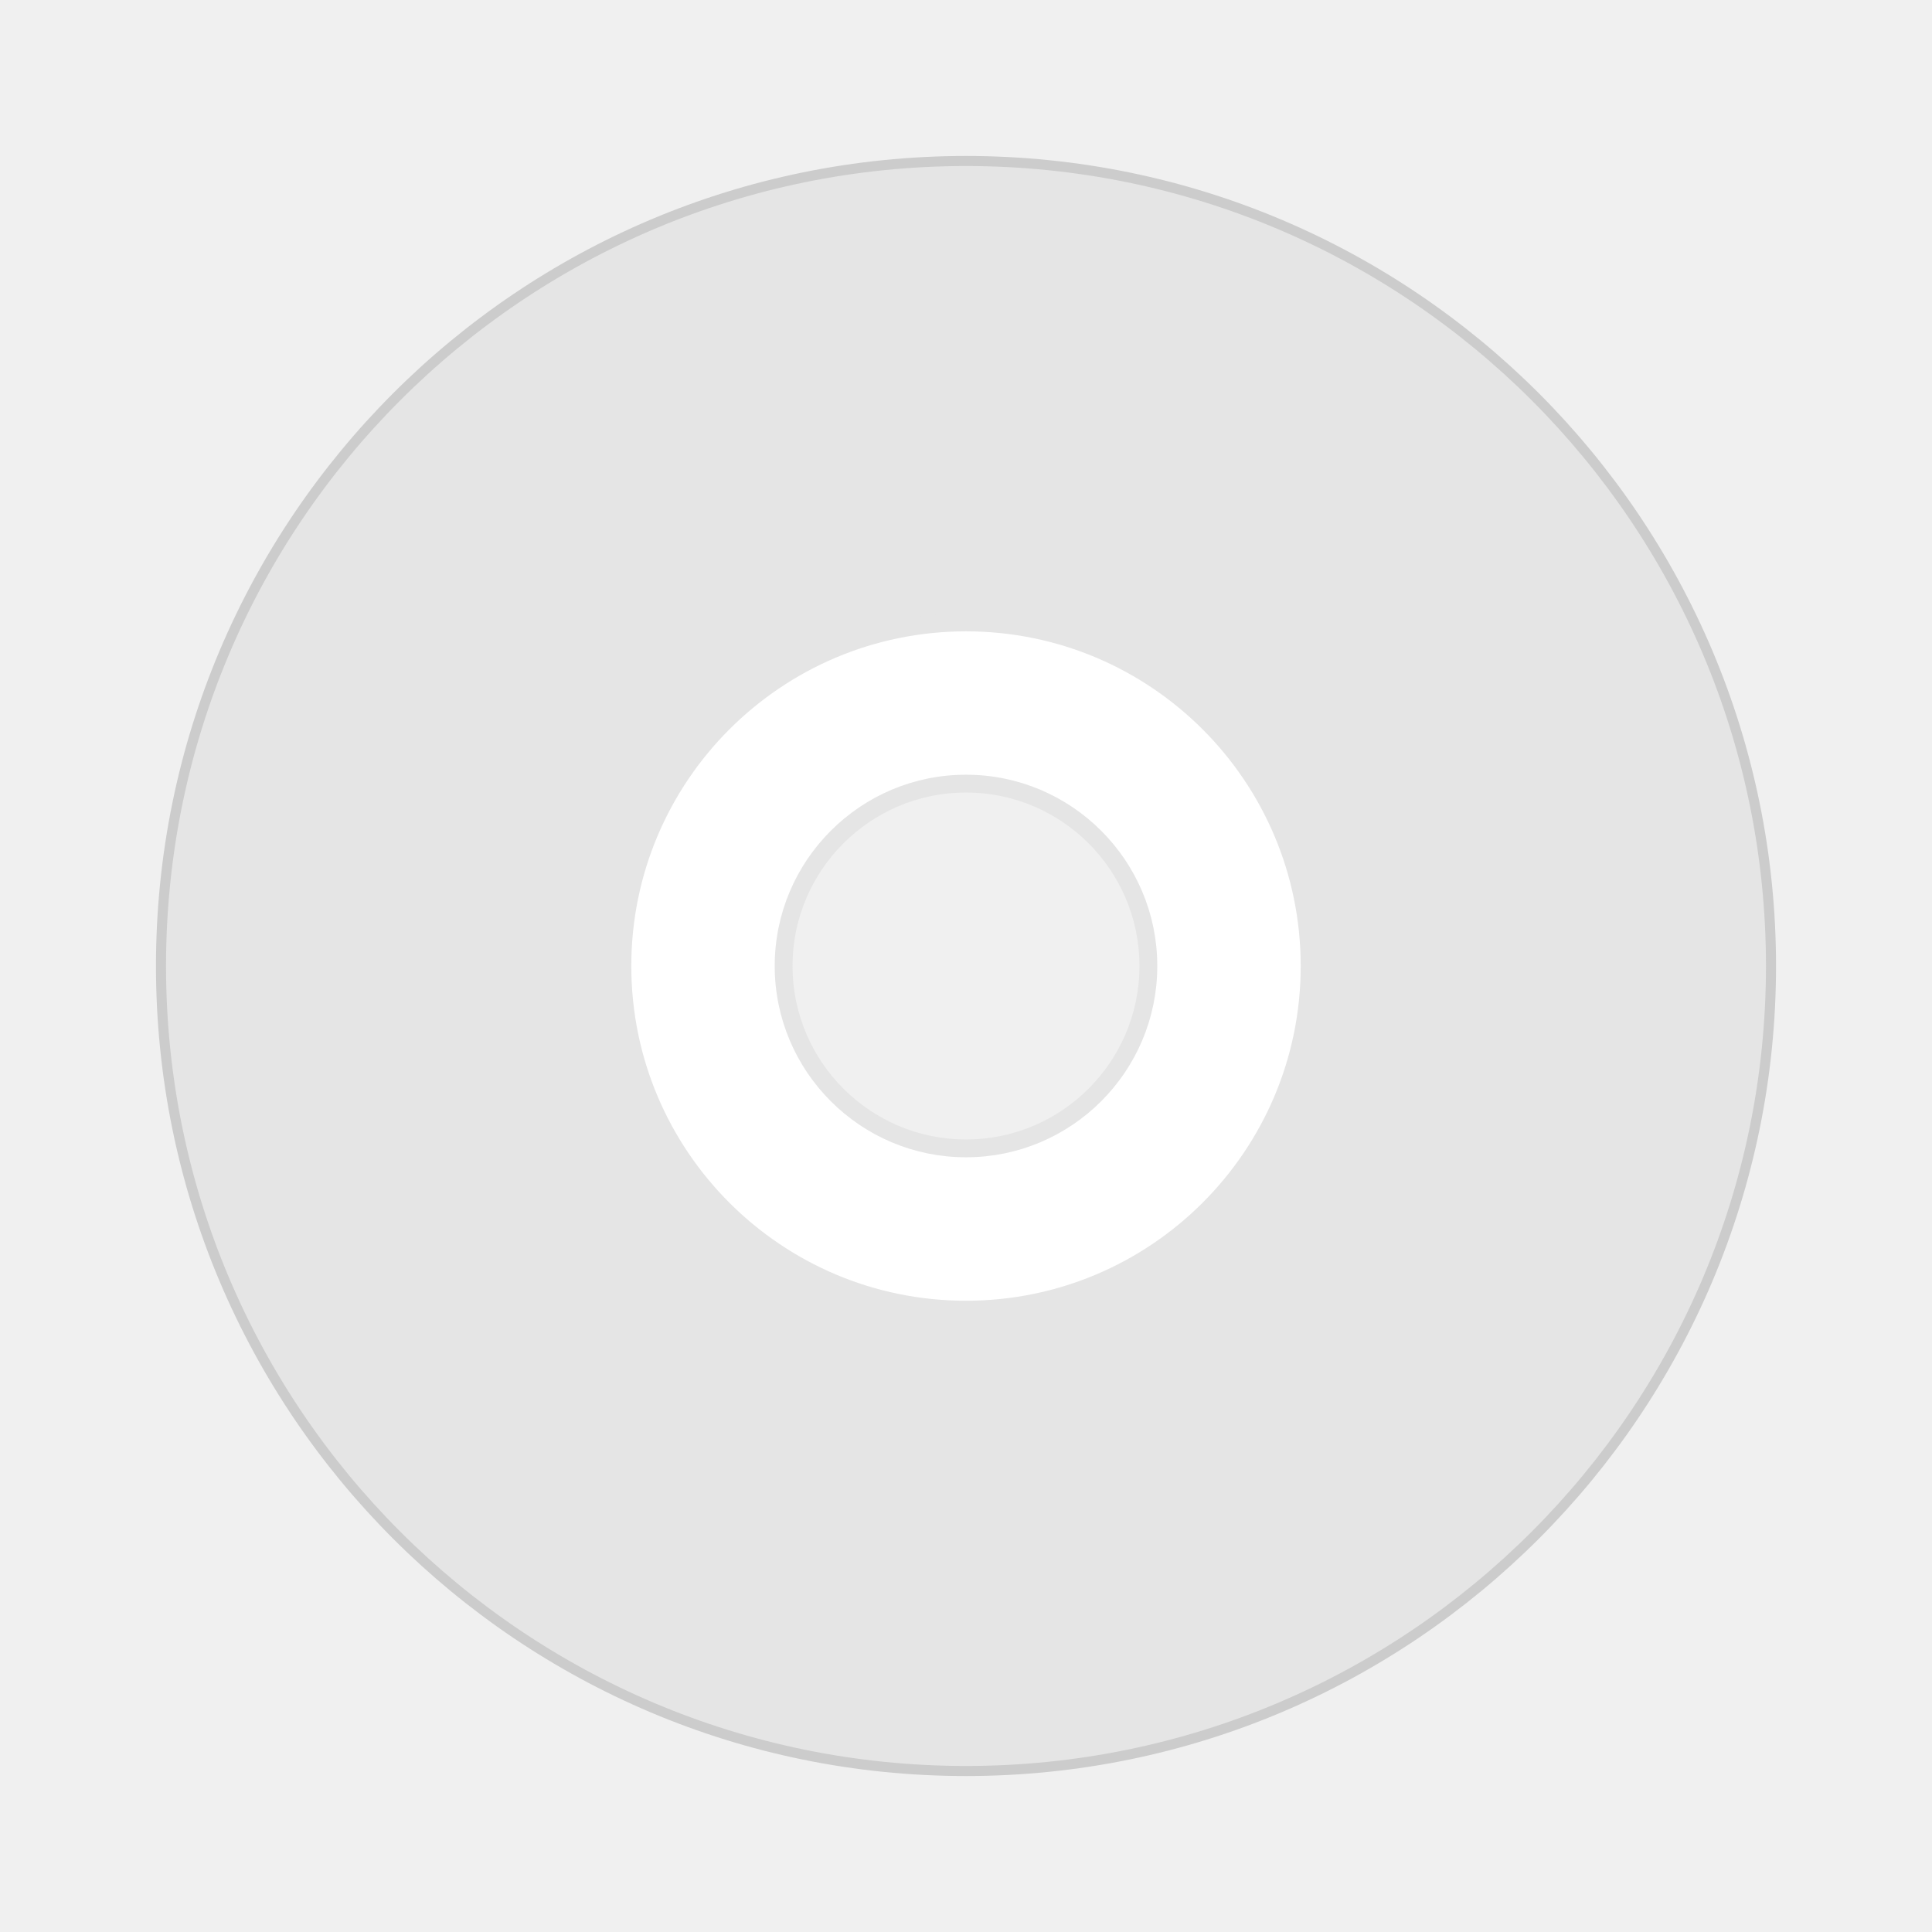
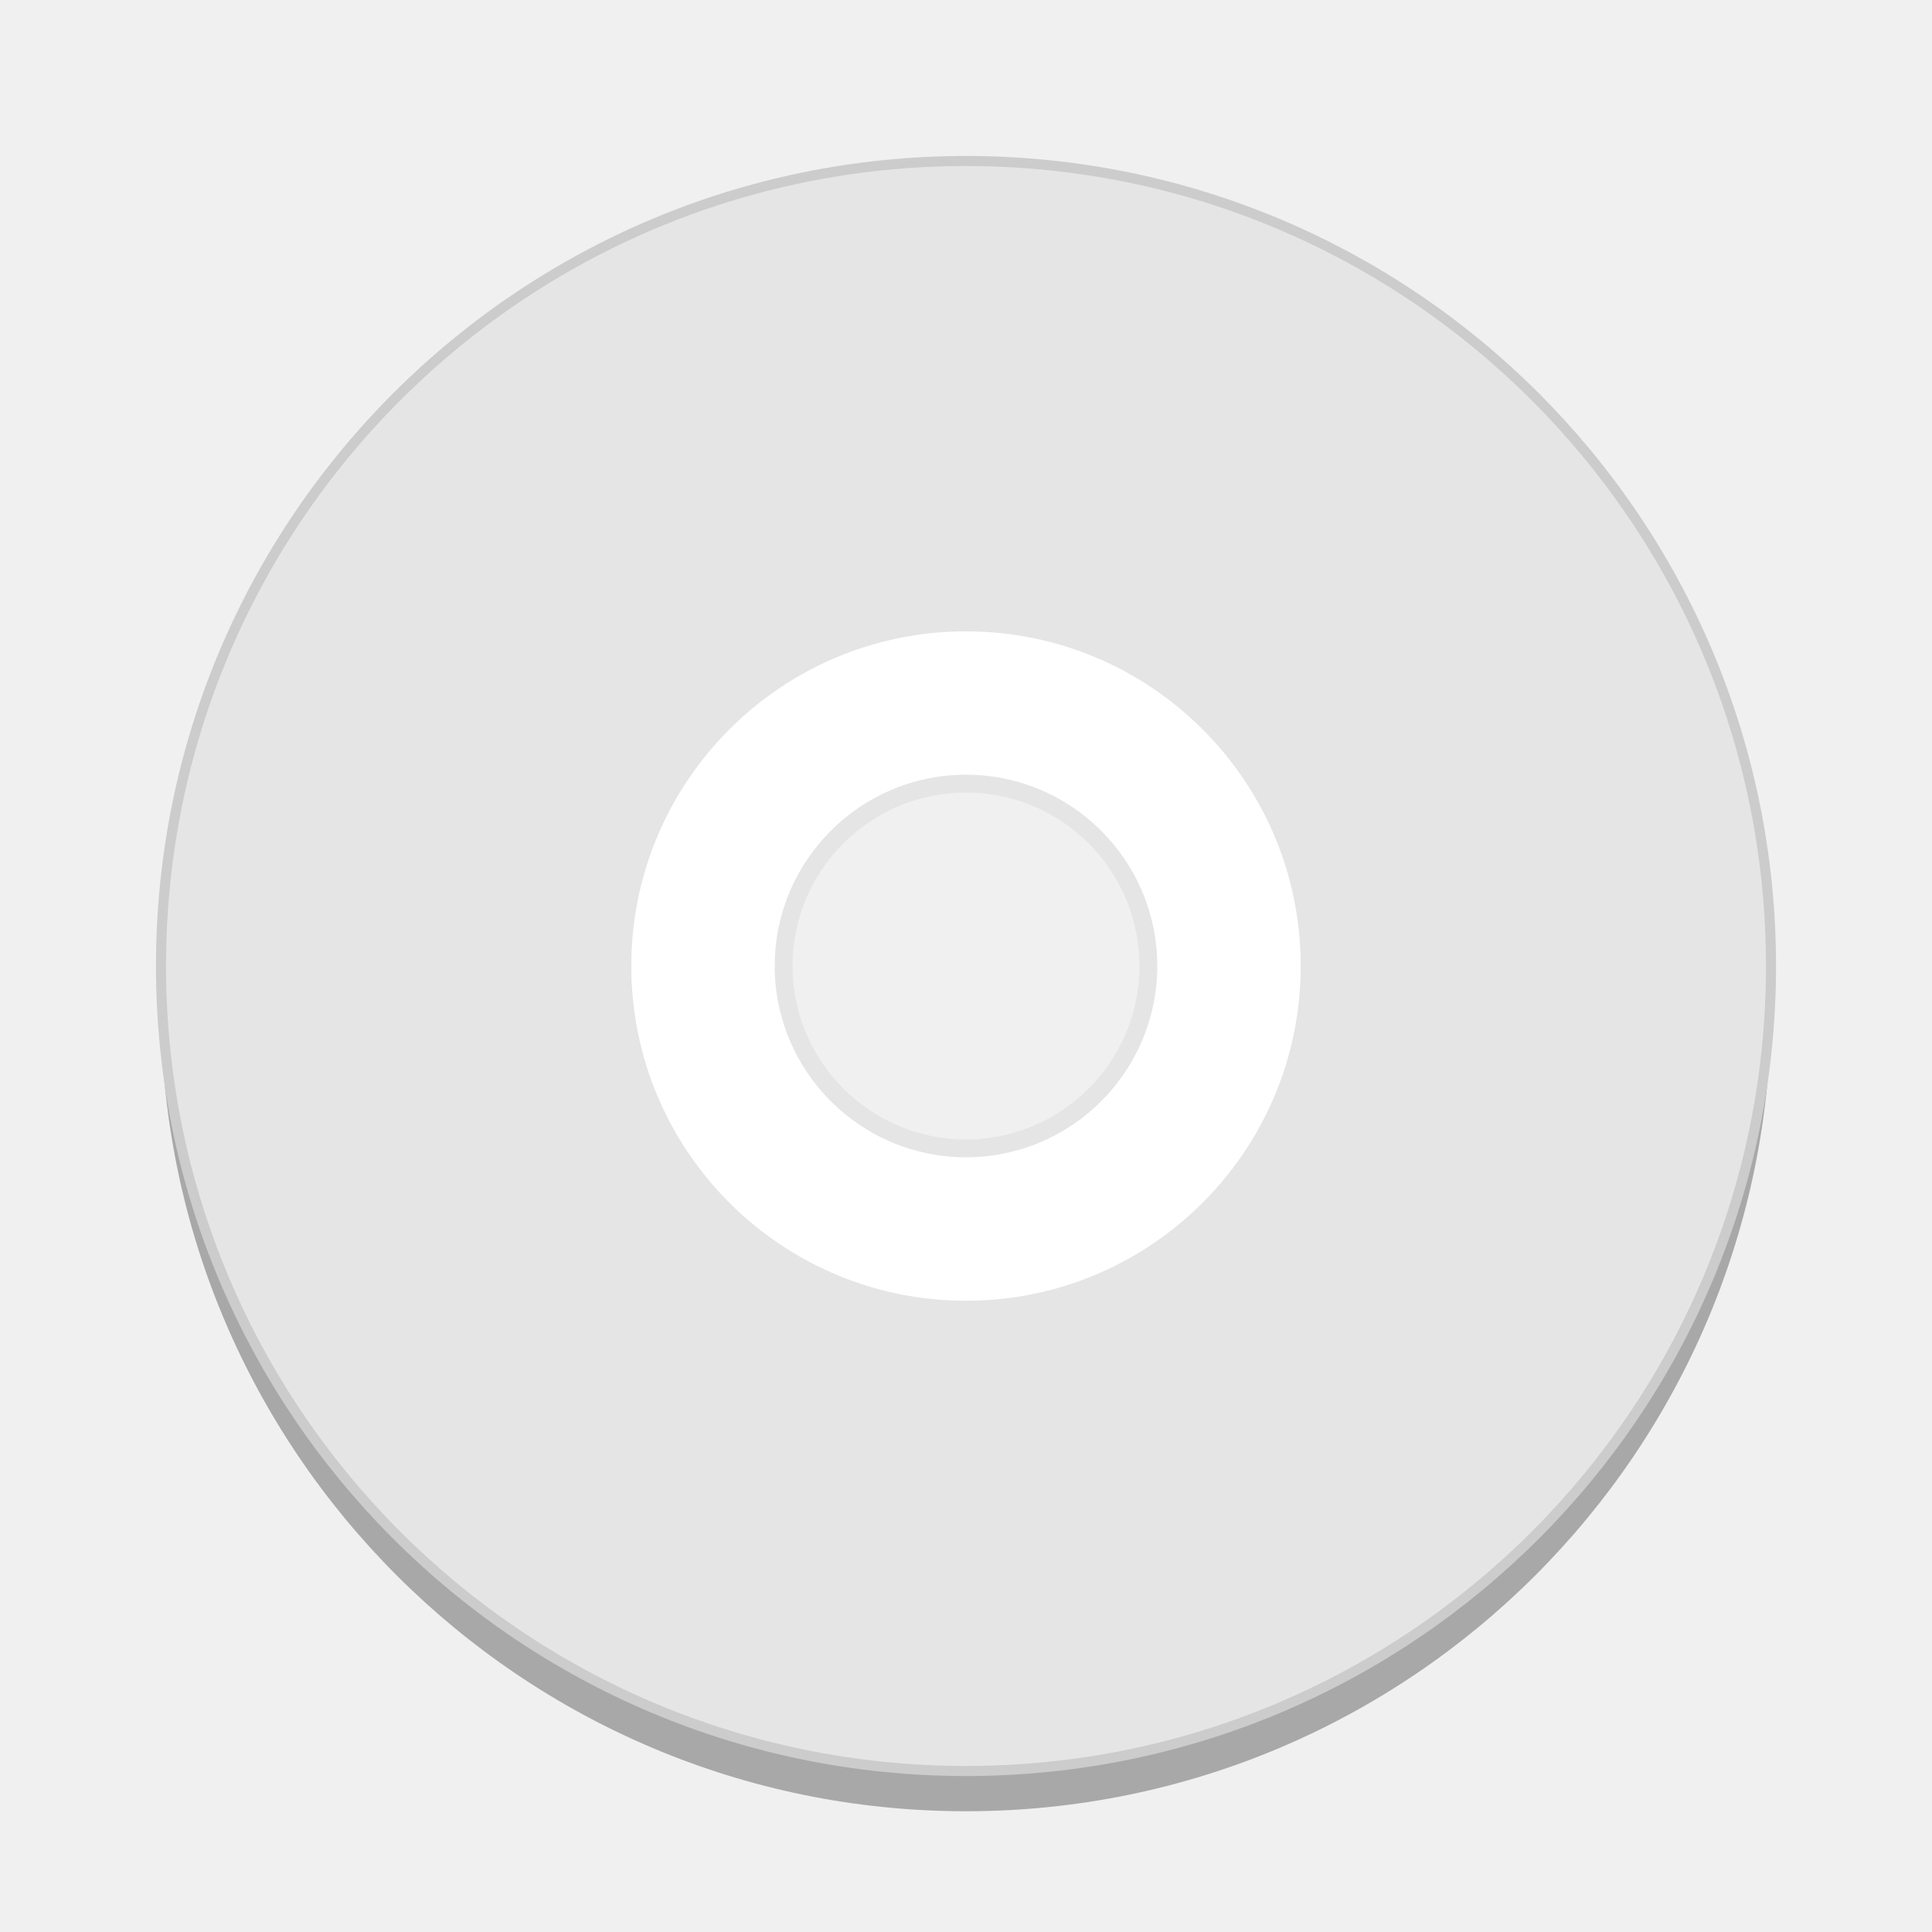
- <svg xmlns="http://www.w3.org/2000/svg" width="36pt" height="36pt" version="1.1" viewBox="0 0 36 36">
-   <path transform="scale(.75)" d="m24 4c-11.047 0-20 8.953-20 20s8.953 20 20 20 20-8.953 20-20-8.953-20-20-20zm0 14.547c3.01 0 5.453 2.443 5.453 5.453s-2.443 5.453-5.453 5.453-5.453-2.443-5.453-5.453 2.443-5.453 5.453-5.453z" fill="#e5e5e5" stroke="#ccc" stroke-width=".25" />
-   <path transform="scale(.75)" d="m24 15.464c-4.713 0-8.537 3.823-8.537 8.537s3.823 8.537 8.537 8.537 8.537-3.823 8.537-8.537-3.823-8.537-8.537-8.537zm0 4.005c2.5 0 4.531 2.031 4.531 4.531s-2.031 4.531-4.531 4.531-4.531-2.031-4.531-4.531 2.031-4.531 4.531-4.531z" fill="#fff" stroke="#e5e5e5" stroke-width=".443" />
+ <svg xmlns="http://www.w3.org/2000/svg" width="36pt" height="36pt" version="1.1" viewBox="0 0 36 36" id="svg6">
+   <defs id="defs10" />
+   <path d="m 18,3.75 c -8.285,0 -15,6.715 -15,15 0,8.285 6.715,15 15,15 8.285,0 15,-6.715 15,-15 0,-8.285 -6.715,-15 -15,-15 z m 0,10.91 c 2.258,0 4.09,1.832 4.09,4.09 0,2.258 -1.832,4.09 -4.09,4.09 -2.258,0 -4.09,-1.832 -4.09,-4.09 0,-2.258 1.832,-4.09 4.09,-4.09 z" fill="#e5e5e5" stroke="#cccccc" stroke-width="0.188" id="path837" style="fill:#000000;fill-opacity:1;stroke:none;opacity:0.3" />
+   <path transform="scale(.75)" d="m24 4c-11.047 0-20 8.953-20 20s8.953 20 20 20 20-8.953 20-20-8.953-20-20-20zm0 14.547c3.01 0 5.453 2.443 5.453 5.453s-2.443 5.453-5.453 5.453-5.453-2.443-5.453-5.453 2.443-5.453 5.453-5.453z" fill="#e5e5e5" stroke="#ccc" stroke-width=".25" id="path2" />
+   <path transform="scale(.75)" d="m24 15.464c-4.713 0-8.537 3.823-8.537 8.537s3.823 8.537 8.537 8.537 8.537-3.823 8.537-8.537-3.823-8.537-8.537-8.537zm0 4.005c2.5 0 4.531 2.031 4.531 4.531s-2.031 4.531-4.531 4.531-4.531-2.031-4.531-4.531 2.031-4.531 4.531-4.531z" fill="#fff" stroke="#e5e5e5" stroke-width=".443" id="path4" />
</svg>
